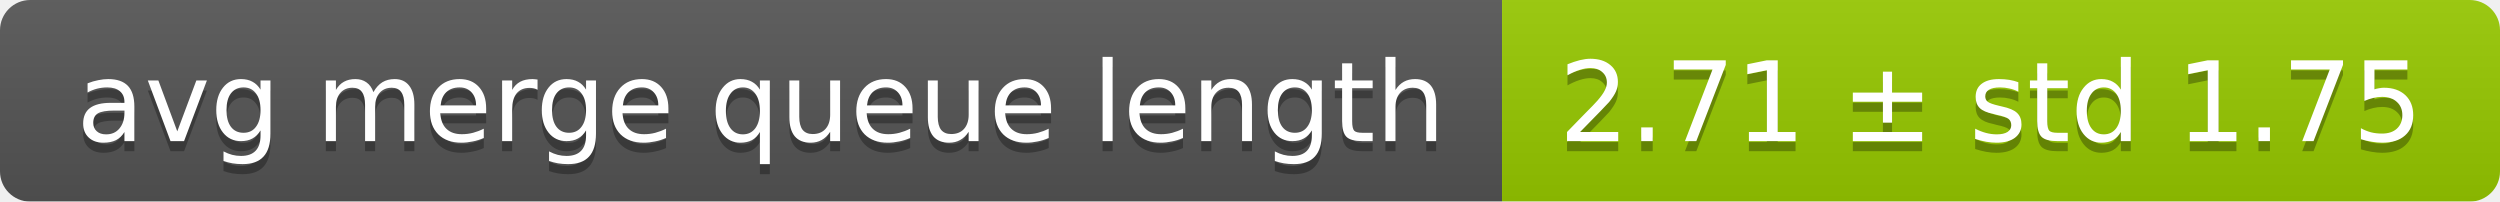
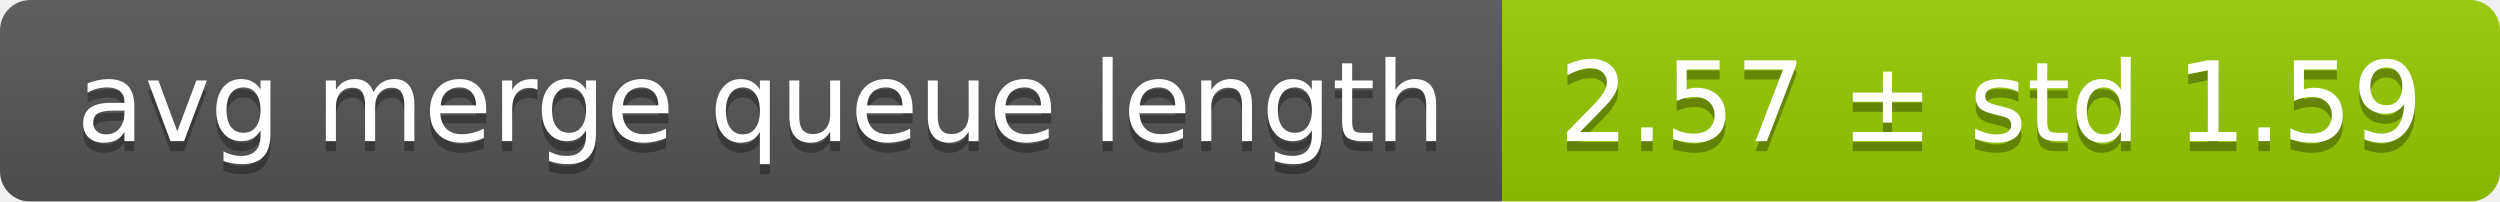
<svg xmlns="http://www.w3.org/2000/svg" width="248" height="20">
  <linearGradient id="smooth" x2="0" y2="100%">
    <stop offset="0" stop-color="#bbb" stop-opacity=".1" />
    <stop offset="1" stop-opacity=".1" />
  </linearGradient>
  <mask id="round">
    <rect width="248" height="20" rx="3" fill="#fff" />
  </mask>
  <g mask="url(#round)">
    <rect width="149" height="20" fill="#555" />
    <rect x="149" width="99" height="20" fill="#97ca00" />
    <rect width="248" height="20" fill="url(#smooth)" />
  </g>
  <g fill="#fff" text-anchor="middle" font-family="DejaVu Sans,Verdana,Geneva,sans-serif" font-size="11">
    <text x="75.5" y="15" fill="#010101" fill-opacity=".3">avg merge queue length</text>
    <text x="75.5" y="14">avg merge queue length</text>
-     <text x="197.5" y="15" fill="#010101" fill-opacity=".3">2.71 ± std 1.75</text>
-     <text x="197.5" y="14">2.71 ± std 1.75</text>
+     <text x="197.5" y="15" fill="#010101" fill-opacity=".3">2.57 ± std 1.59</text>
+     <text x="197.5" y="14">2.57 ± std 1.59</text>
  </g>
</svg>
